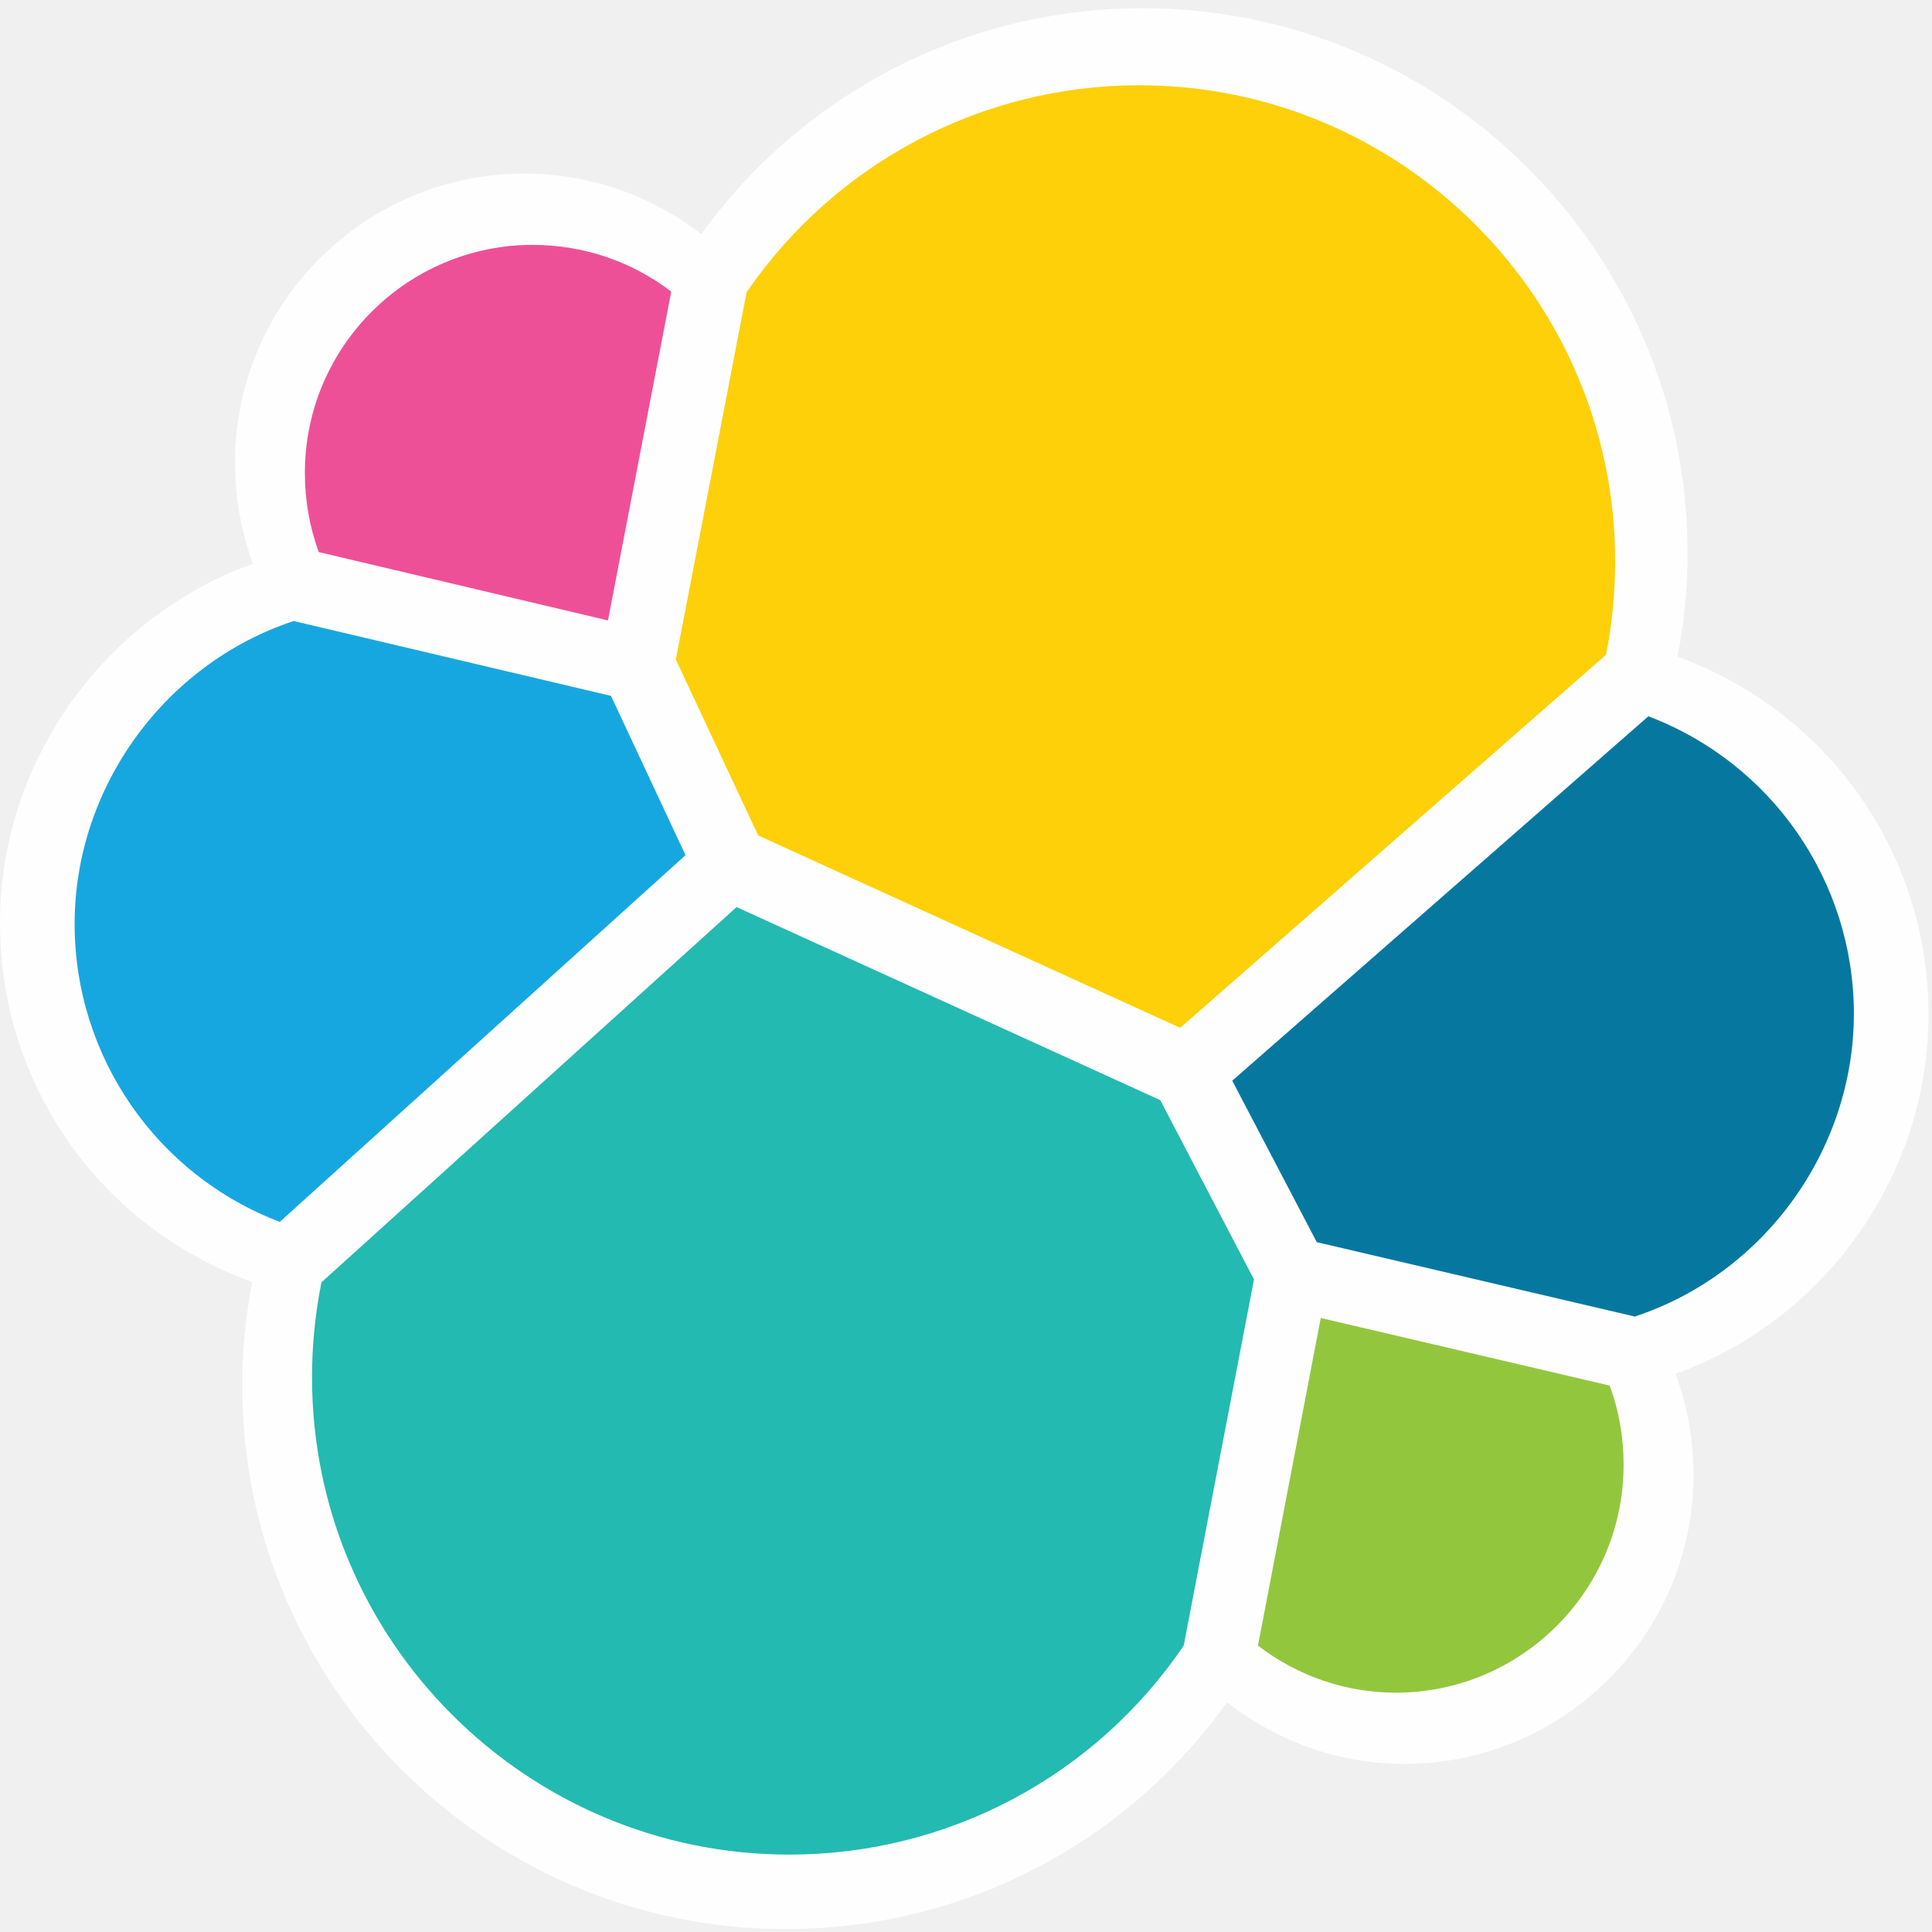
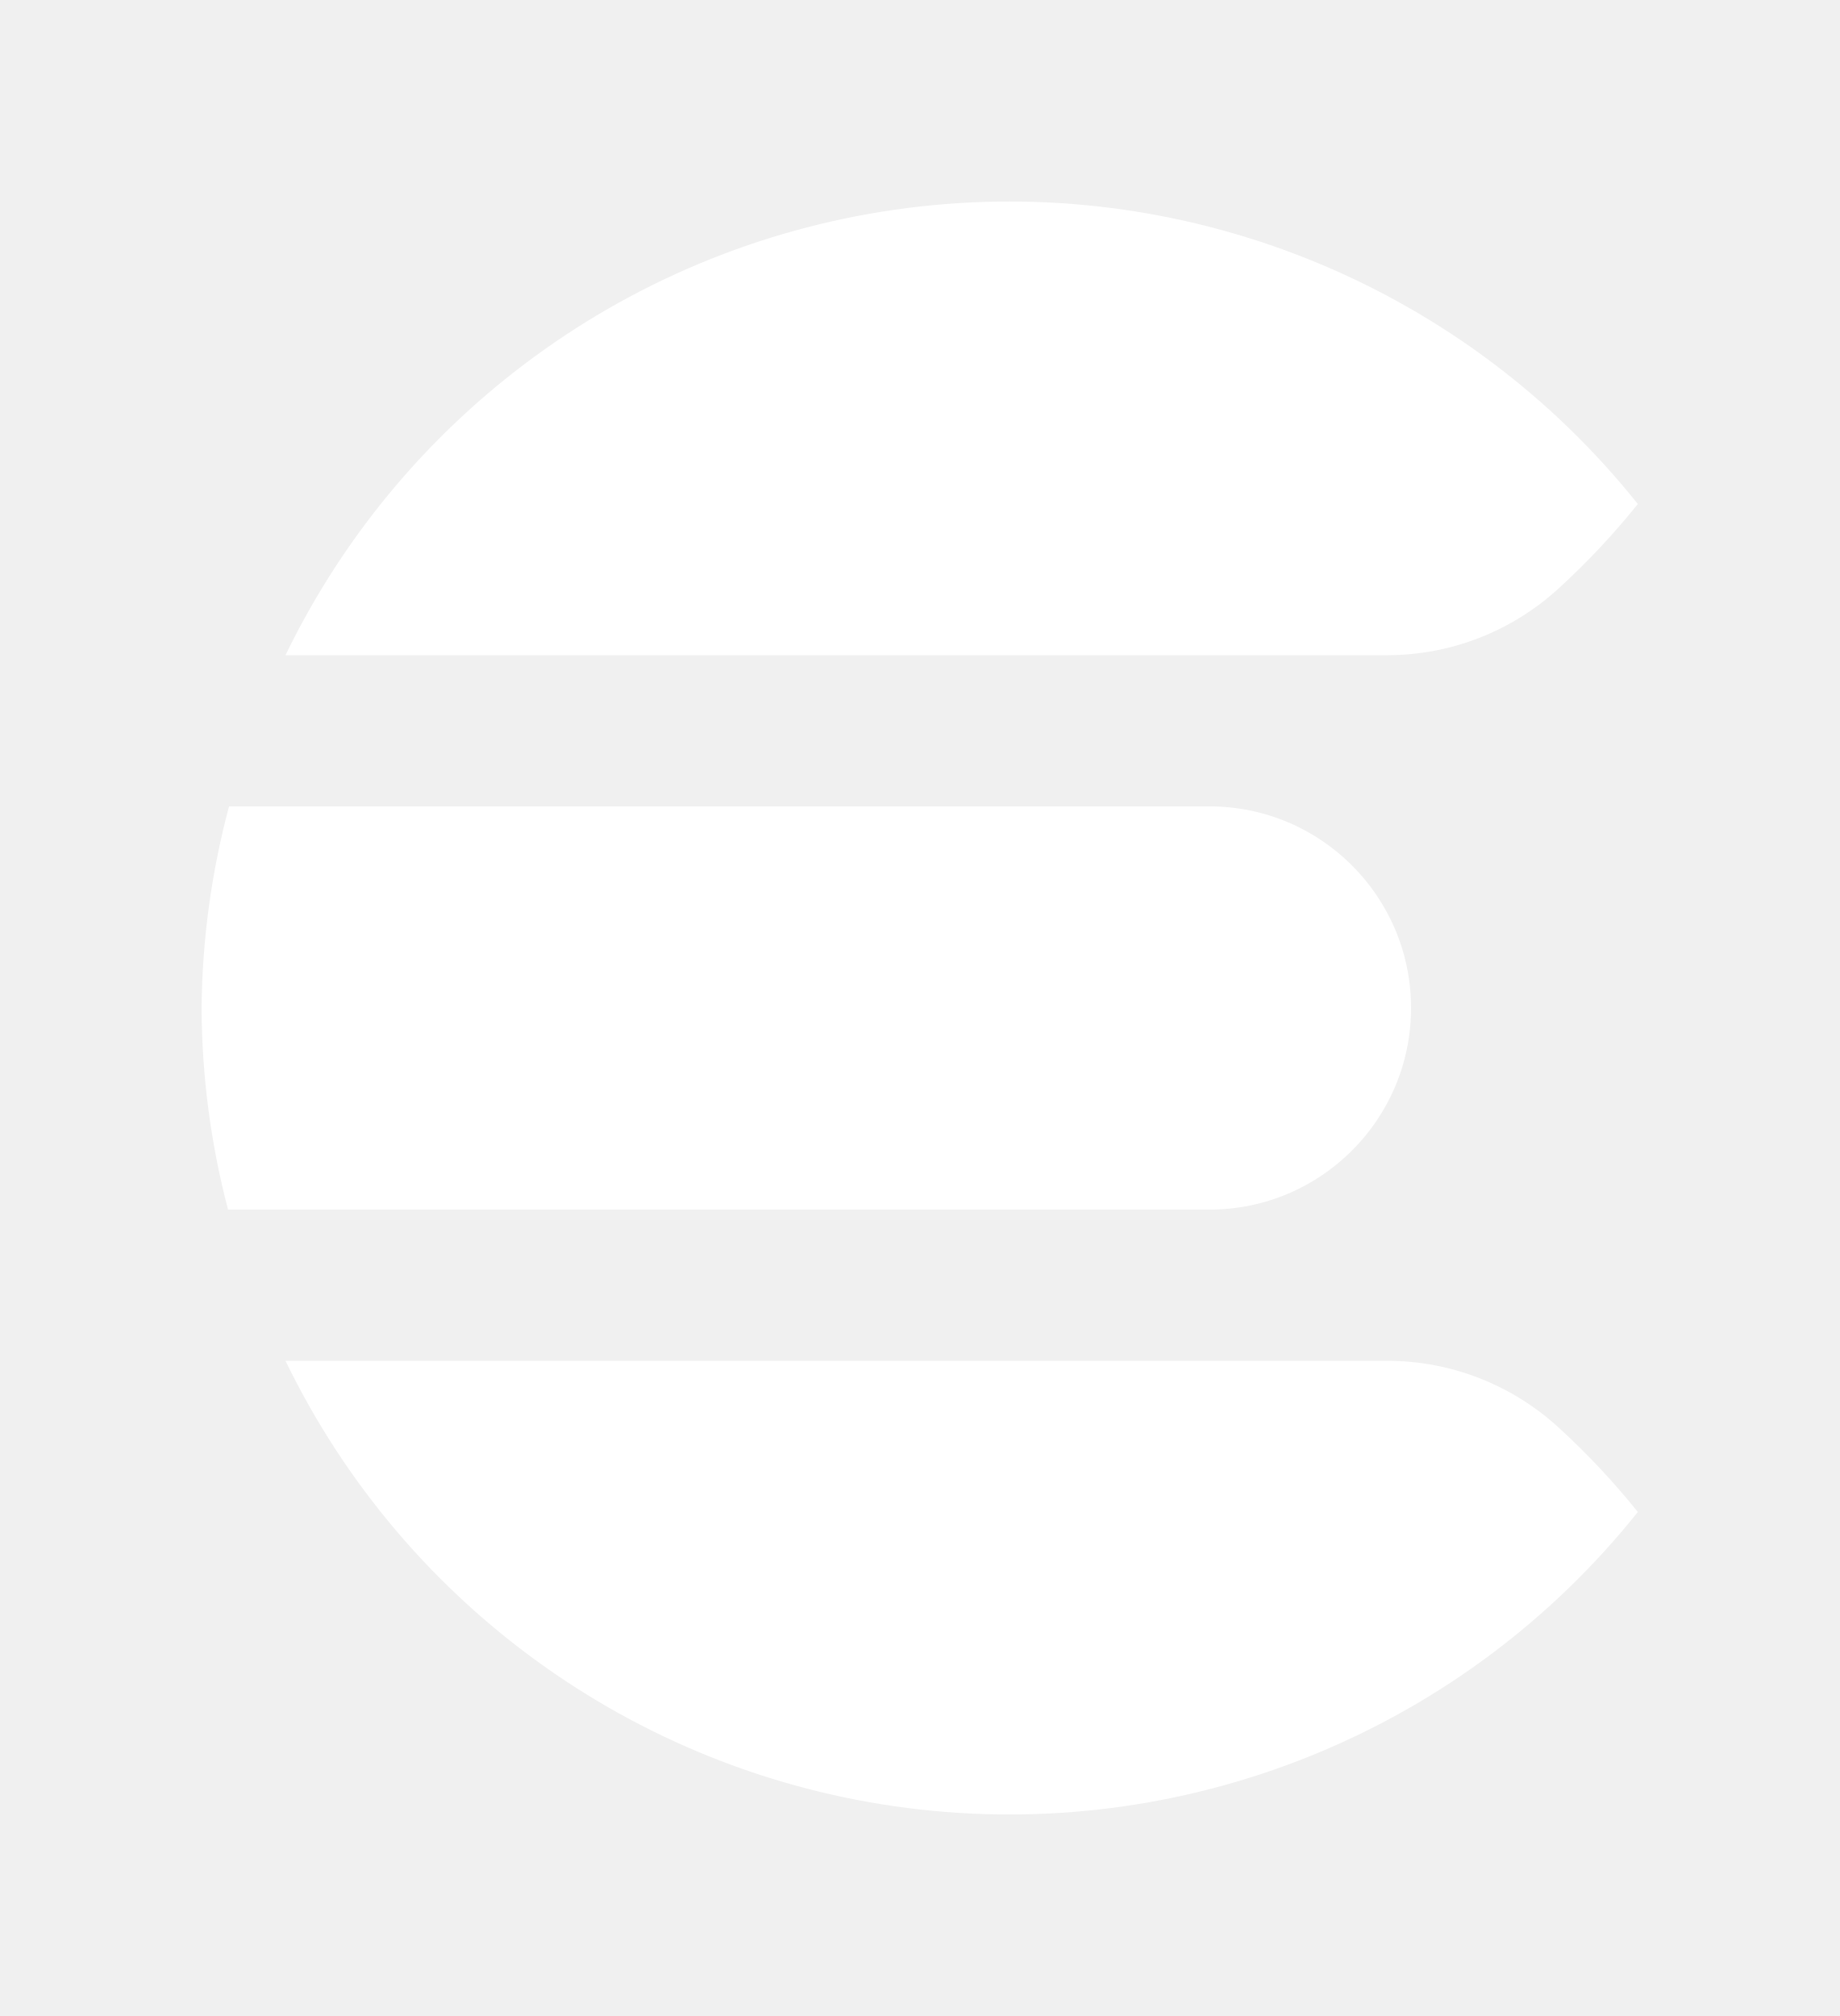
- <svg xmlns="http://www.w3.org/2000/svg" viewBox="0 0 16 16">
-   <g fill="none" fill-rule="evenodd">
-     <path fill="#FEFEFE" d="M15.971,8.402 C15.971,7.064 15.141,5.894 13.892,5.438 C13.947,5.156 13.976,4.874 13.976,4.58 C13.976,2.092 11.951,0.068 9.463,0.068 C8.009,0.068 6.657,0.765 5.807,1.939 C5.389,1.615 4.876,1.438 4.341,1.438 C3.02,1.438 1.946,2.512 1.946,3.833 C1.946,4.125 1.998,4.404 2.095,4.668 C0.854,5.116 -2.70042194e-05,6.314 -2.70042194e-05,7.644 C-2.70042194e-05,8.989 0.834,10.165 2.089,10.617 C2.035,10.896 2.006,11.183 2.006,11.474 C2.006,13.957 4.026,15.976 6.508,15.976 C7.966,15.976 9.317,15.277 10.162,14.097 C10.583,14.427 11.097,14.608 11.63,14.608 C12.951,14.608 14.025,13.534 14.025,12.214 C14.025,11.922 13.973,11.642 13.876,11.378 C15.117,10.931 15.971,9.733 15.971,8.402" />
-     <path fill="#FDD009" d="M6.279,6.919 L9.774,8.512 L13.3,5.423 C13.351,5.168 13.376,4.914 13.376,4.648 C13.376,2.474 11.608,0.706 9.434,0.706 C8.133,0.706 6.921,1.346 6.183,2.42 L5.597,5.462 L6.279,6.919 Z" />
-     <path fill="#23BAB1" d="M2.662,10.62 C2.611,10.875 2.584,11.139 2.584,11.407 C2.584,13.586 4.358,15.359 6.537,15.359 C7.849,15.359 9.067,14.713 9.803,13.628 L10.385,10.596 L9.609,9.111 L6.1,7.512 L2.662,10.62 Z" />
-     <path fill="#EE5097" d="M2.64,4.572 L5.035,5.138 L5.559,2.415 C5.232,2.164 4.828,2.028 4.412,2.028 C3.372,2.028 2.525,2.874 2.525,3.915 C2.525,4.145 2.564,4.366 2.64,4.572" />
-     <path fill="#17A7E0" d="M2.432,5.143 C1.362,5.497 0.618,6.523 0.618,7.651 C0.618,8.75 1.297,9.731 2.317,10.119 L5.677,7.082 L5.06,5.763 L2.432,5.143 Z" />
-     <path fill="#92C73D" d="M10.418,13.628 C10.746,13.881 11.148,14.018 11.559,14.018 C12.599,14.018 13.446,13.172 13.446,12.131 C13.446,11.902 13.407,11.681 13.331,11.475 L10.938,10.915 L10.418,13.628 Z" />
-     <path fill="#0678A0" d="M10.905,10.287 L13.539,10.903 C14.609,10.55 15.353,9.524 15.353,8.395 C15.353,7.298 14.672,6.319 13.651,5.932 L10.205,8.95 L10.905,10.287 Z" />
-   </g>
+ <svg xmlns="http://www.w3.org/2000/svg" id="Layer_1" data-name="Layer 1" viewBox="0 0 73 80">
+   <defs>
+     <style>.cls-1{fill:#fff;fill-rule:evenodd;}</style>
+   </defs>
+   <path class="cls-1" d="M8,40a32,32,0,0,0,1.05,8H48a8,8,0,0,0,8-8h0a8,8,0,0,0-8-8H9.09A32,32,0,0,0,8,40Z" />
+   <path class="cls-1" d="M61.89,23.32A29.59,29.59,0,0,0,65,20a31.92,31.92,0,0,0-53.67,6H55.06A10.07,10.07,0,0,0,61.89,23.32Z" />
+   <path class="cls-1" d="M55.06,54H11.33A31.92,31.92,0,0,0,65,60a29.59,29.59,0,0,0-3.11-3.32A10.07,10.07,0,0,0,55.06,54Z" />
</svg>
